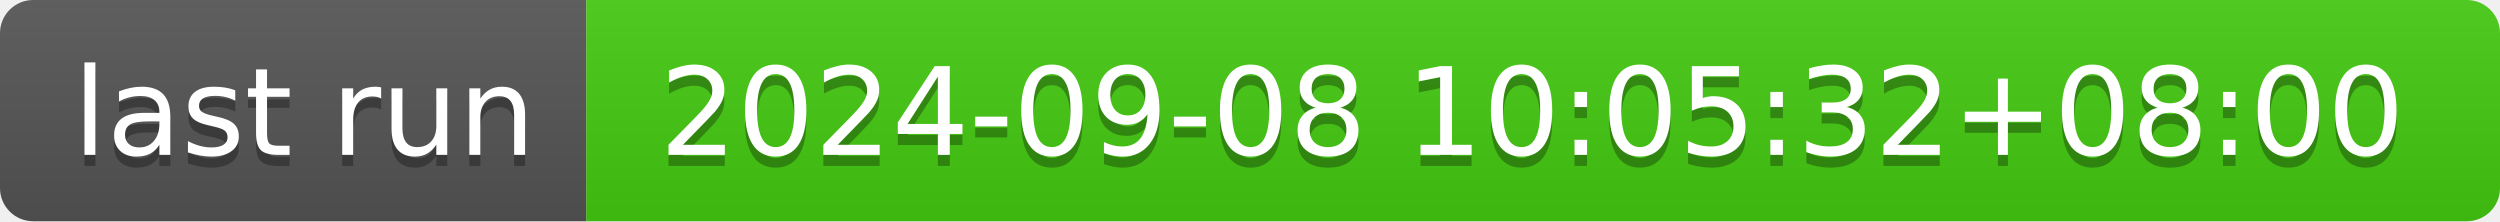
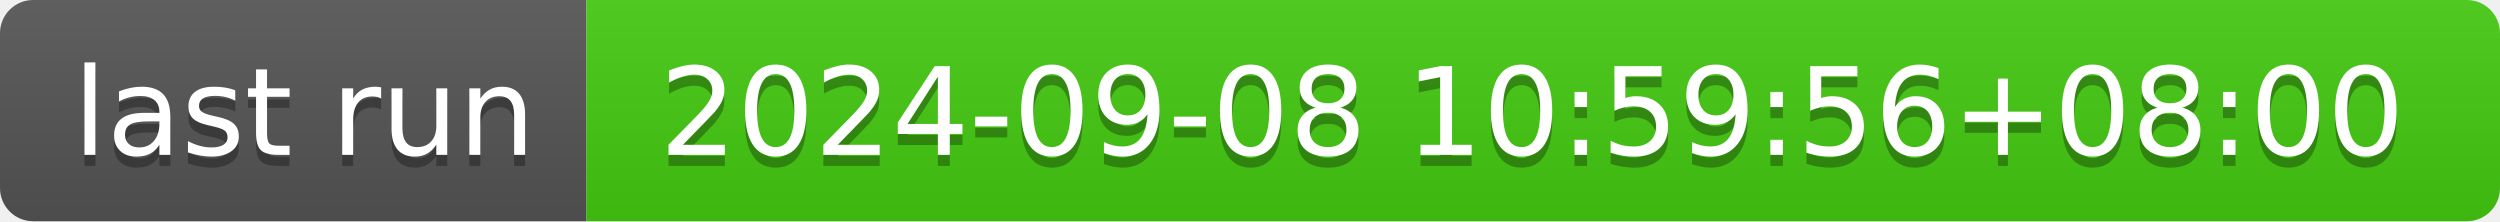
- <svg xmlns="http://www.w3.org/2000/svg" width="226" height="20" role="img" aria-label="last run: 2024-09-08 10:05:32+08:00">
+ <svg xmlns="http://www.w3.org/2000/svg" width="226" height="20" role="img" aria-label="last run: 2024-09-08 10:59:56+08:00">
  <linearGradient id="s" x2="0" y2="100%">
    <stop offset="0" stop-color="#bbb" stop-opacity=".1" />
    <stop offset="1" stop-opacity=".1" />
  </linearGradient>
  <clipPath id="r">
    <rect width="226" height="20" rx="3" fill="#fff" />
  </clipPath>
  <g clip-path="url(#r)">
    <rect width="53" height="20" fill="#555" />
    <rect x="53" width="173" height="20" fill="#4c1" />
    <rect width="226" height="20" fill="url(#s)" />
  </g>
  <g fill="#fff" text-anchor="middle" font-family="Verdana,Geneva,DejaVu Sans,sans-serif" text-rendering="geometricPrecision" font-size="110">
    <text aria-hidden="true" x="275" y="150" fill="#010101" fill-opacity=".3" transform="scale(.1)" textLength="430">last run</text>
    <text x="275" y="140" transform="scale(.1)" fill="#fff" textLength="430">last run</text>
-     <text aria-hidden="true" x="1385" y="150" fill="#010101" fill-opacity=".3" transform="scale(.1)" textLength="1630">2024-09-08 10:05:32+08:00</text>
-     <text x="1385" y="140" transform="scale(.1)" fill="#fff" textLength="1630">2024-09-08 10:05:32+08:00</text>
+     <text aria-hidden="true" x="1385" y="150" fill="#010101" fill-opacity=".3" transform="scale(.1)" textLength="1630">2024-09-08 10:59:56+08:00</text>
+     <text x="1385" y="140" transform="scale(.1)" fill="#fff" textLength="1630">2024-09-08 10:59:56+08:00</text>
  </g>
</svg>
